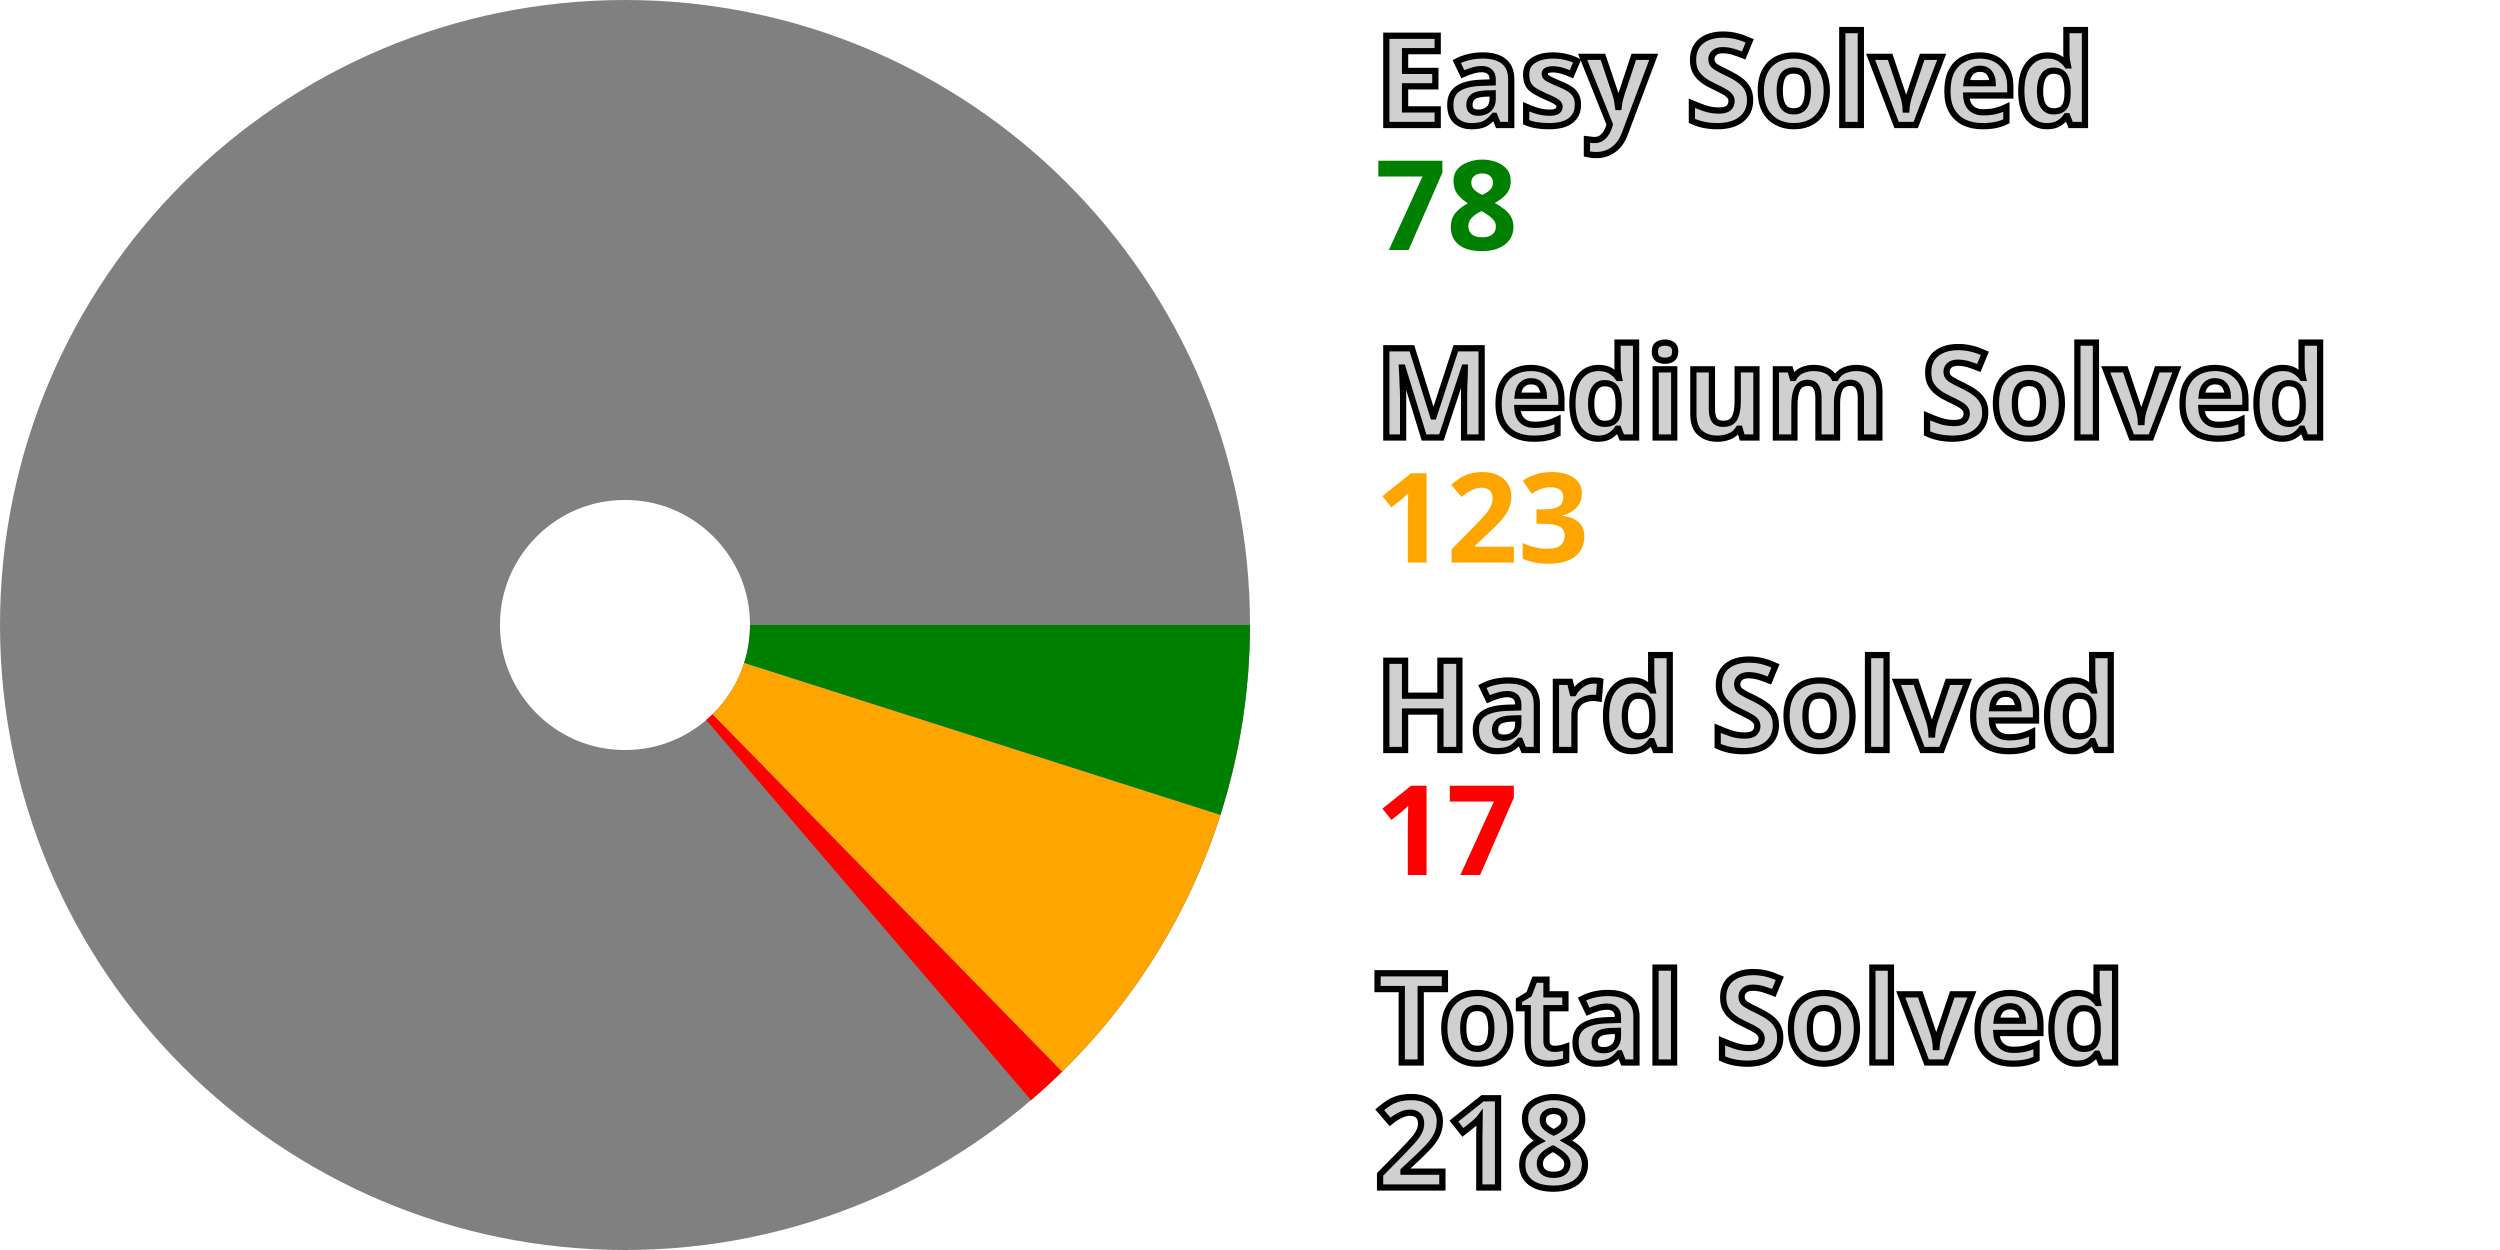
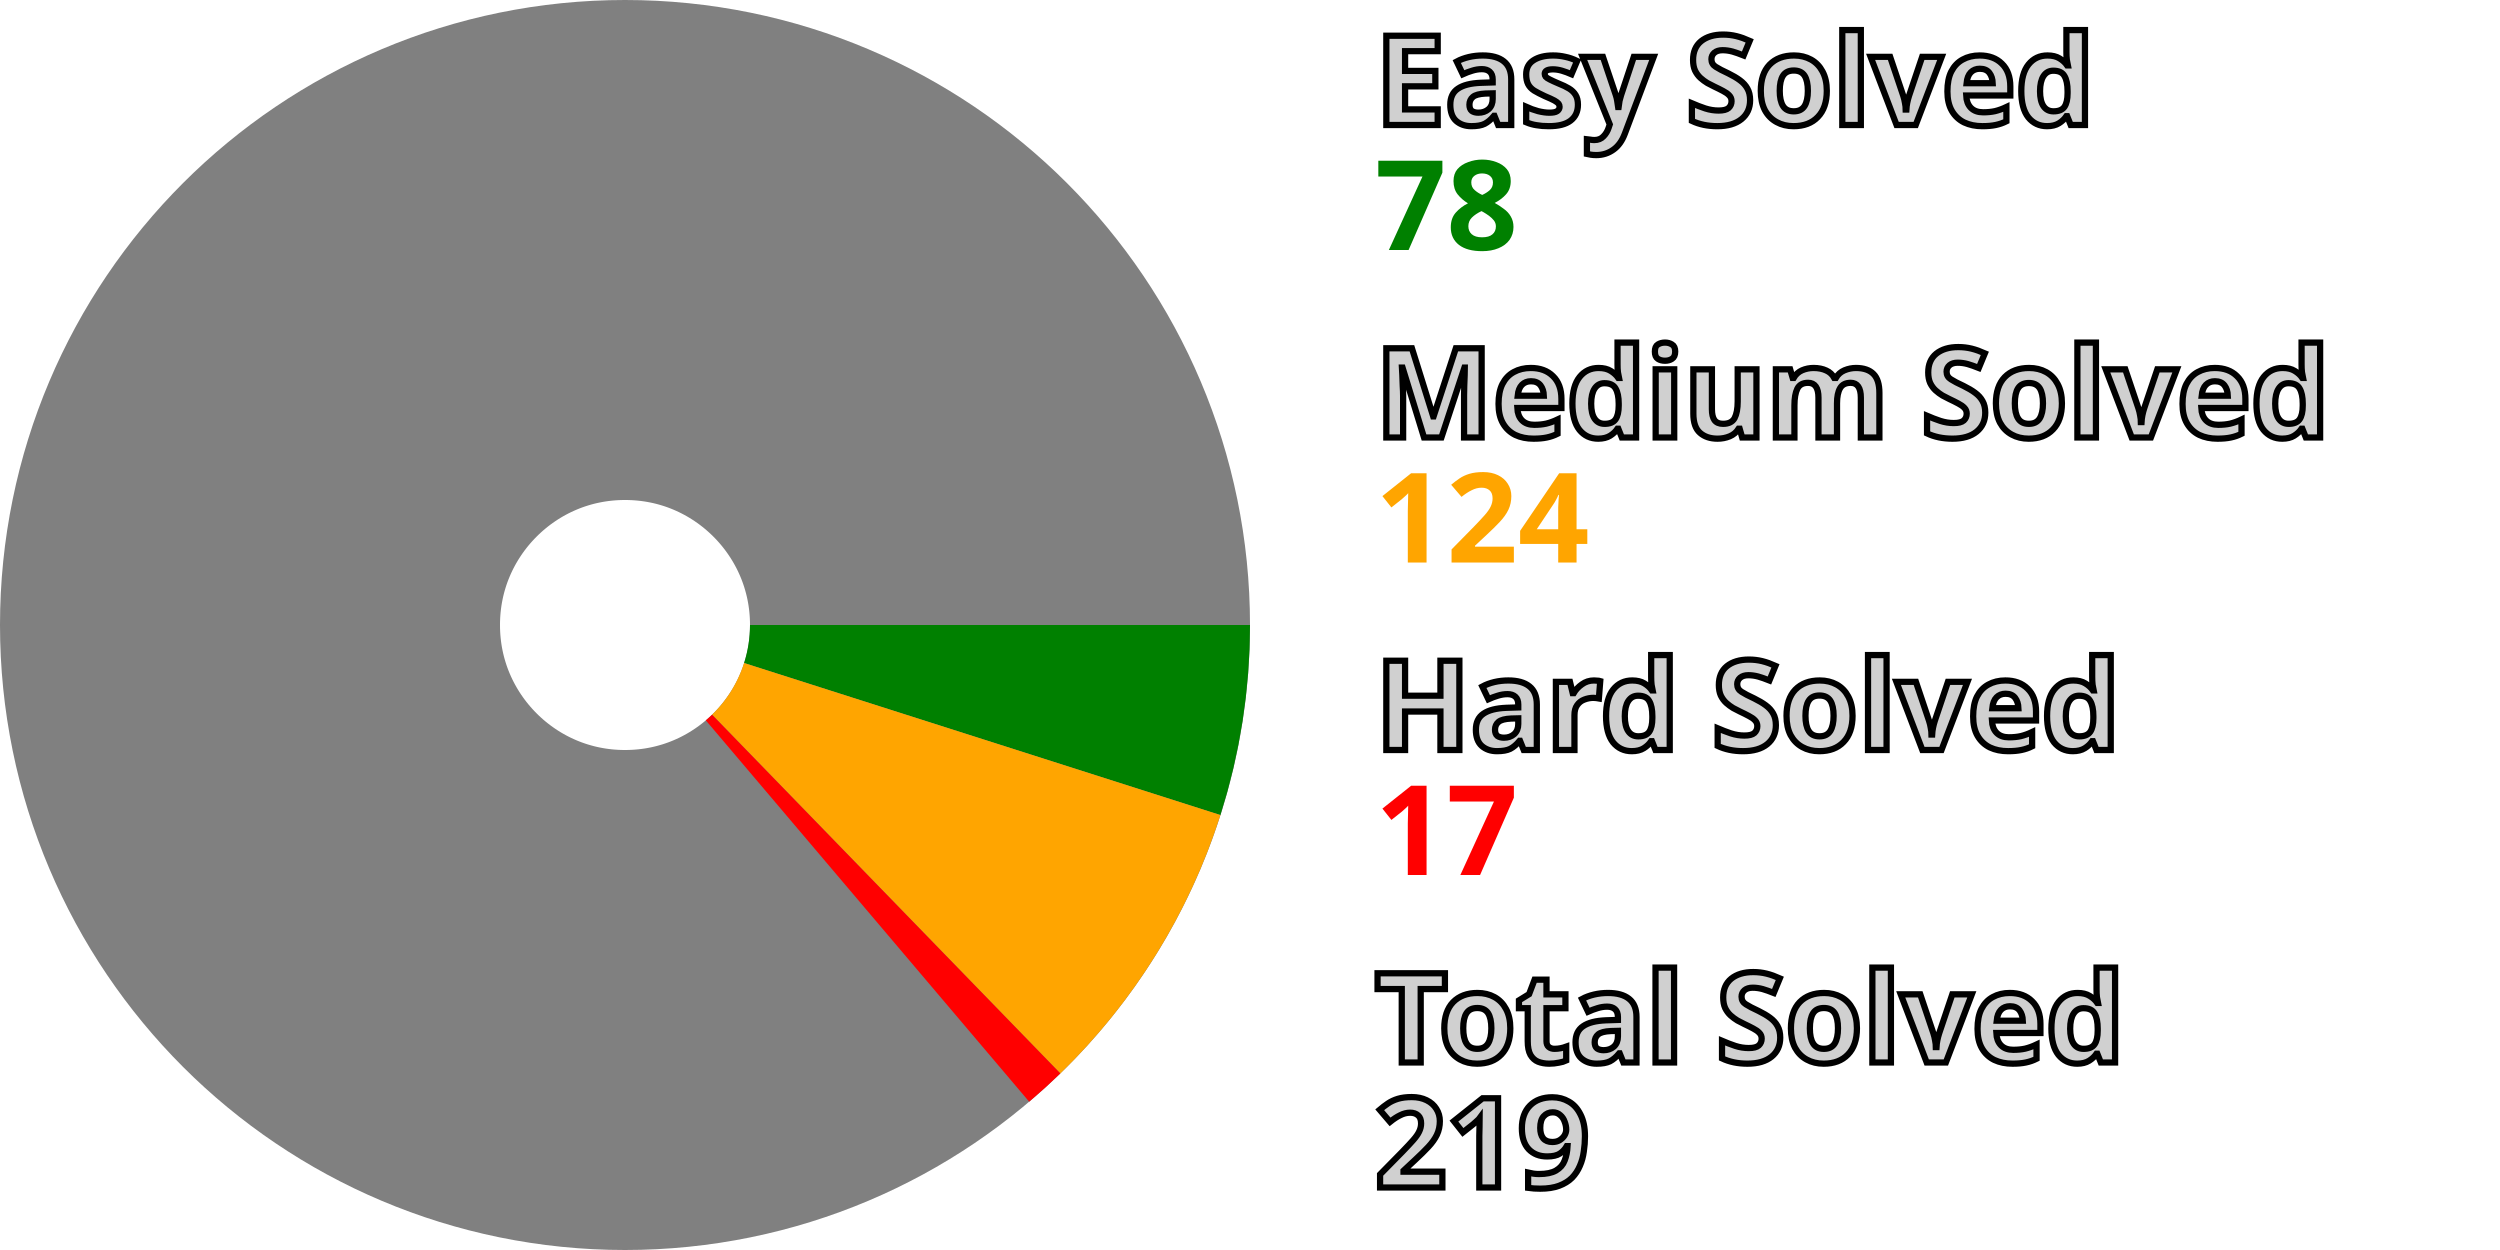
<svg xmlns="http://www.w3.org/2000/svg" width="200" height="100" viewBox="0 0 200 100" stroke-width="40" fill="none">
  <style>.small {font: bold 10px sans-serif; fill: #d0d0d0; stroke: black; stroke-width: 0.5px;}</style>
  <style>.esy {font: bold 10px sans-serif; fill: green;}</style>
  <style>.mdm {font: bold 10px sans-serif; fill: orange;}</style>
  <style>.hrd {font: bold 10px sans-serif; fill: red;}</style>
  <circle cx="50" cy="50" r="30.0" stroke="gray" />
  <path d="M80.0 50 A 30.0 30.0, 0, 0, 1, 78.579 59.123" stroke="green" />
-   <path d="M78.579 59.123 A 30.0 30.0, 0, 0, 1, 70.981 71.443" stroke="orange" />
-   <path d="M70.981 71.443 A 30.0 30.0, 0, 0, 1, 69.49 72.806" stroke="red" />
+   <path d="M78.579 59.123 A 30.0 30.0, 0, 0, 1, 70.896 71.526" stroke="orange" />
+   <path d="M70.896 71.526 A 30.0 30.0, 0, 0, 1, 69.4 72.883" stroke="red" />
  <text x="110.0" y="10.0" class="small">Easy Solved</text>
  <text x="110.0" y="20.0" class="esy">78</text>
  <text x="110.0" y="35.0" class="small">Medium Solved</text>
-   <text x="110.0" y="45.0" class="mdm">123</text>
+   <text x="110.0" y="45.0" class="mdm">124</text>
  <text x="110.0" y="60.0" class="small">Hard Solved</text>
  <text x="110.0" y="70.0" class="hrd">17</text>
  <text x="110.0" y="85.0" class="small">Total Solved</text>
-   <text x="110.0" y="95.0" class="small">218</text>
+   <text x="110.0" y="95.0" class="small">219</text>
</svg>
